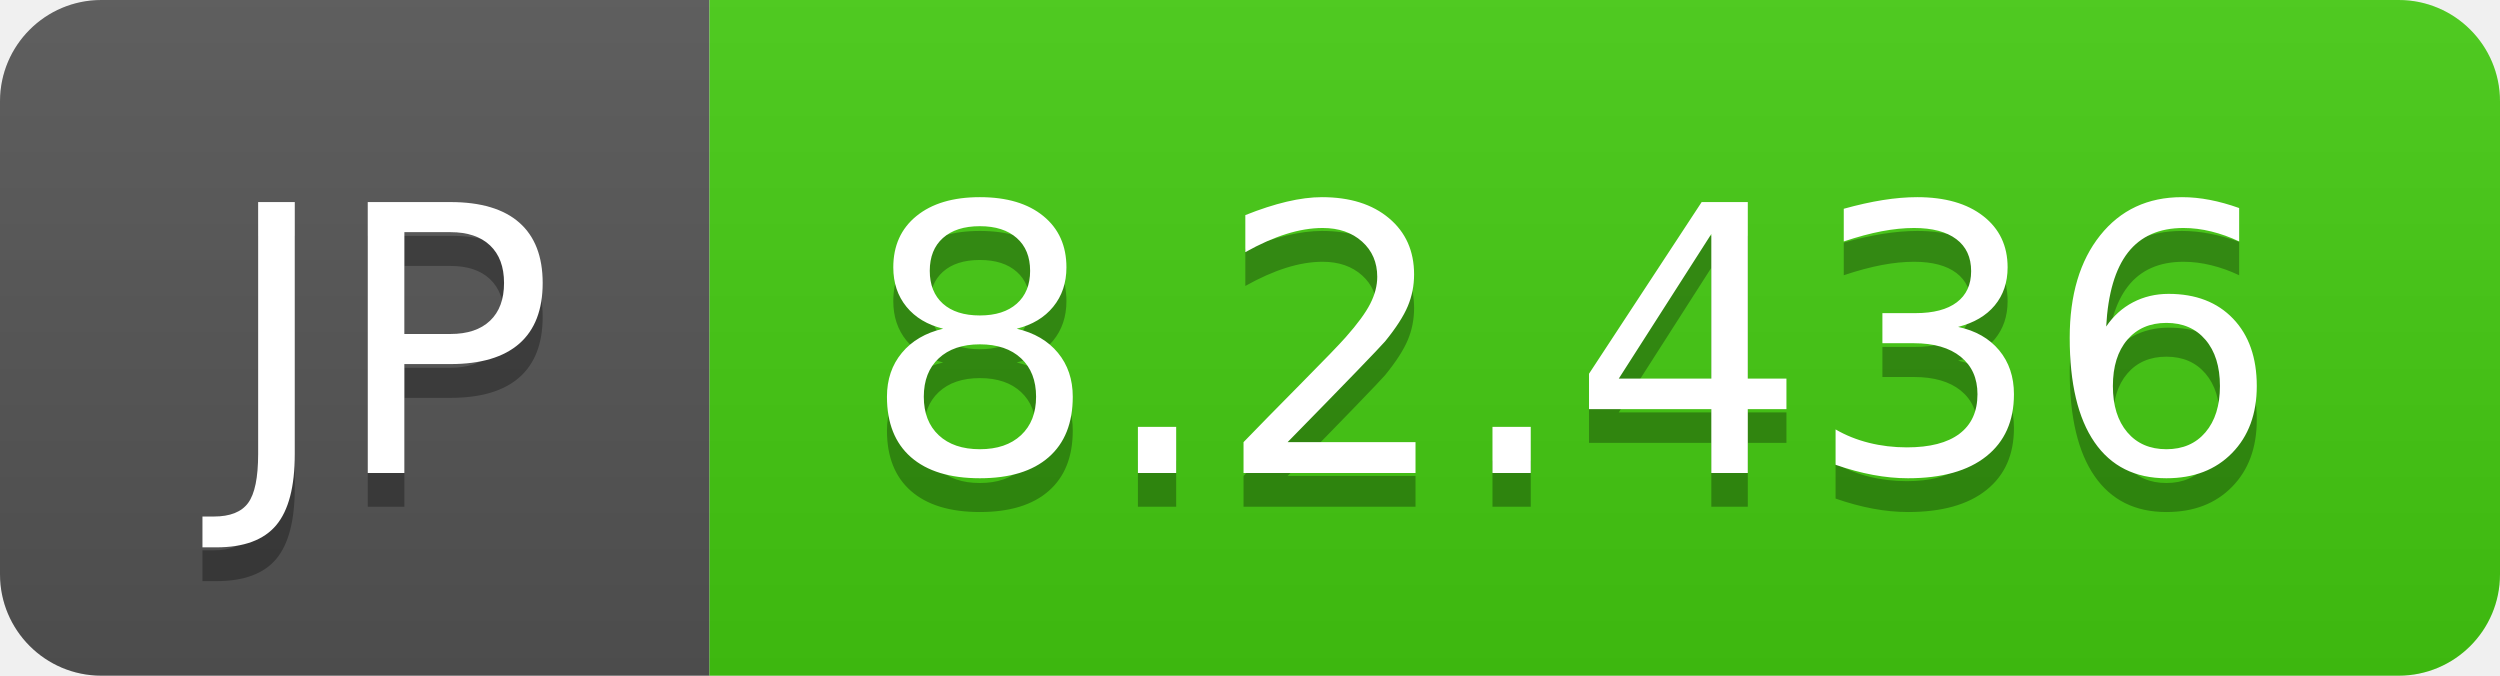
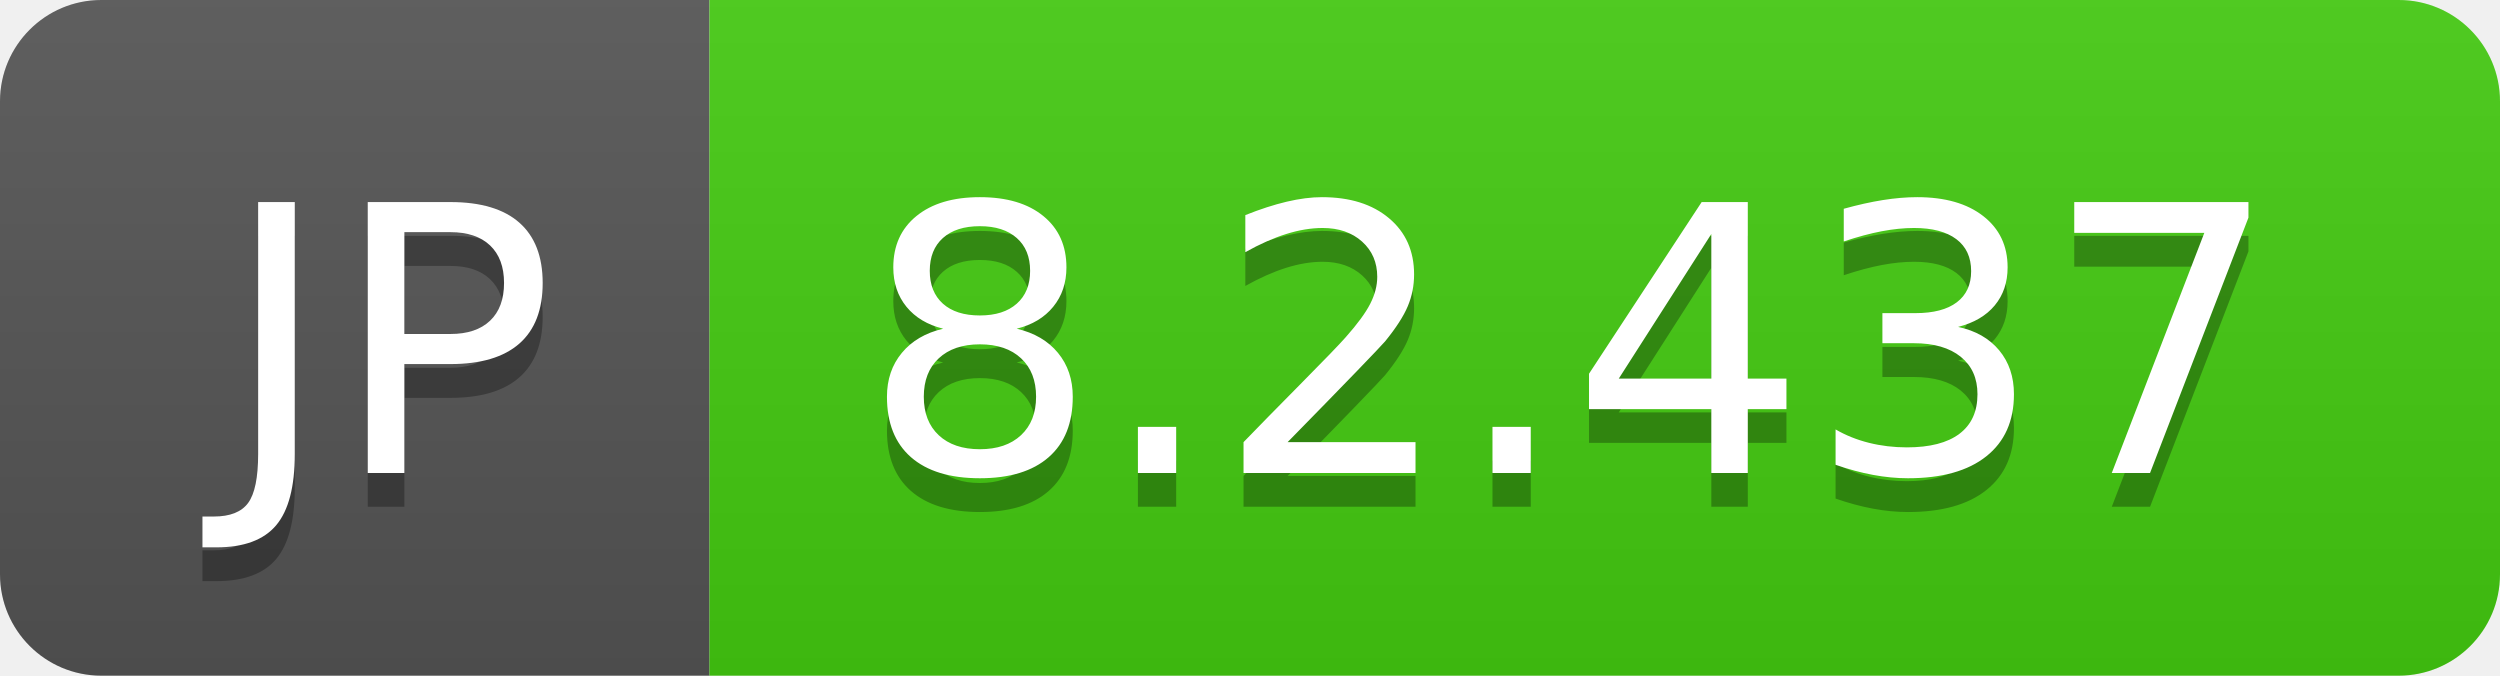
- <svg xmlns="http://www.w3.org/2000/svg" width="74" height="20" role="img" aria-label="JP: 8.2.436">
+ <svg xmlns="http://www.w3.org/2000/svg" width="74" height="20" role="img" aria-label="JP: 8.2.437">
  <linearGradient id="s" x2="0" y2="100%">
    <stop offset="0" stop-color="#bbb" stop-opacity=".1" />
    <stop offset="1" stop-opacity=".1" />
  </linearGradient>
  <clipPath id="r">
    <rect width="74" height="20" rx="3" fill="#fff" />
  </clipPath>
  <g clip-path="url(#r)">
    <rect width="21" height="20" fill="#555" />
    <rect x="21" width="53" height="20" fill="#4c1" />
    <rect width="74" height="20" fill="url(#s)" />
  </g>
  <g fill="#fff" text-anchor="middle" font-family="Verdana,Geneva,DejaVu Sans,sans-serif" text-rendering="geometricPrecision" font-size="110">
    <text aria-hidden="true" x="115" y="150" fill="#010101" fill-opacity=".3" transform="scale(.1)" textLength="110">JP</text>
    <text x="115" y="140" transform="scale(.1)" fill="#fff" textLength="110">JP</text>
-     <text aria-hidden="true" x="465" y="150" fill="#010101" fill-opacity=".3" transform="scale(.1)" textLength="430">8.2.436</text>
-     <text x="465" y="140" transform="scale(.1)" fill="#fff" textLength="430">8.2.436</text>
+     <text aria-hidden="true" x="465" y="150" fill="#010101" fill-opacity=".3" transform="scale(.1)" textLength="430">8.2.437</text>
+     <text x="465" y="140" transform="scale(.1)" fill="#fff" textLength="430">8.2.437</text>
  </g>
</svg>
